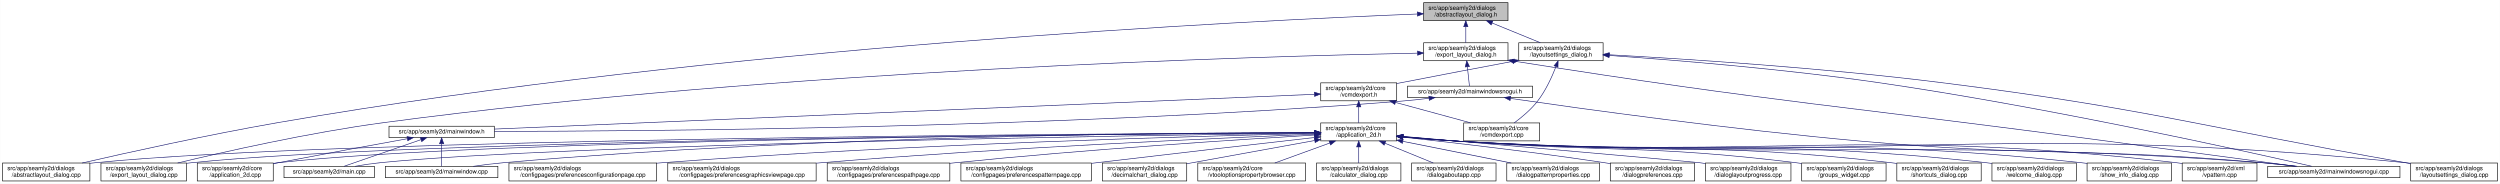
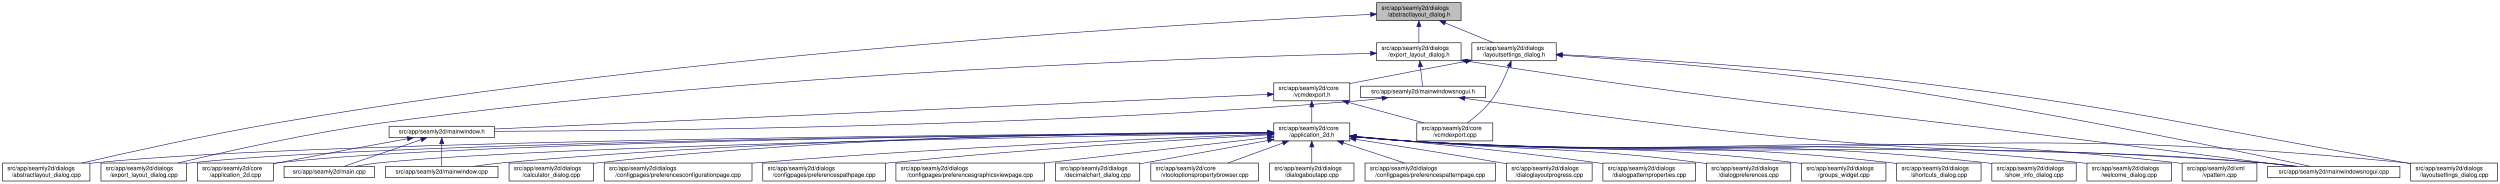
- <svg xmlns="http://www.w3.org/2000/svg" xmlns:xlink="http://www.w3.org/1999/xlink" width="4179pt" height="307pt" viewBox="0.00 0.00 4178.50 307.00">
+ <svg xmlns="http://www.w3.org/2000/svg" xmlns:xlink="http://www.w3.org/1999/xlink" width="4178pt" height="307pt" viewBox="0.00 0.00 4177.50 307.00">
  <g id="graph0" class="graph" transform="scale(1 1) rotate(0) translate(4 303)">
-     <polygon fill="white" stroke="transparent" points="-4,4 -4,-303 4174.5,-303 4174.5,4 -4,4" />
+     <polygon fill="white" stroke="transparent" points="-4,4 -4,-303 4173.5,-303 4173.5,4 -4,4" />
    <g id="node1" class="node">
      <g id="a_node1">
        <a xlink:title=" ">
-           <polygon fill="#bfbfbf" stroke="black" points="2375.5,-268.5 2375.5,-298.5 2516.5,-298.5 2516.5,-268.5 2375.5,-268.5" />
-           <text text-anchor="start" x="2383.5" y="-286.5" font-family="Helvetica,sans-Serif" font-size="10.00">src/app/seamly2d/dialogs</text>
-           <text text-anchor="middle" x="2446" y="-275.5" font-family="Helvetica,sans-Serif" font-size="10.00">/abstractlayout_dialog.h</text>
+           <polygon fill="#bfbfbf" stroke="black" points="2296.5,-268.5 2296.5,-298.5 2437.5,-298.5 2437.5,-268.5 2296.5,-268.5" />
+           <text text-anchor="start" x="2304.5" y="-286.5" font-family="Helvetica,sans-Serif" font-size="10.00">src/app/seamly2d/dialogs</text>
+           <text text-anchor="middle" x="2367" y="-275.5" font-family="Helvetica,sans-Serif" font-size="10.00">/abstractlayout_dialog.h</text>
        </a>
      </g>
    </g>
    <g id="node2" class="node">
      <g id="a_node2">
        <a xlink:href="../../dd/db4/abstractlayout__dialog_8cpp.html" target="_top" xlink:title=" ">
          <polygon fill="white" stroke="black" points="0,-0.5 0,-30.5 146,-30.5 146,-0.5 0,-0.5" />
          <text text-anchor="start" x="8" y="-18.5" font-family="Helvetica,sans-Serif" font-size="10.00">src/app/seamly2d/dialogs</text>
          <text text-anchor="middle" x="73" y="-7.5" font-family="Helvetica,sans-Serif" font-size="10.00">/abstractlayout_dialog.cpp</text>
        </a>
      </g>
    </g>
    <g id="edge1" class="edge">
-       <path fill="none" stroke="midnightblue" d="M2364.95,-279.58C2093.57,-268.81 1192.63,-225.17 460,-98 343.64,-77.8 208.94,-47.96 133.07,-30.54" />
-       <polygon fill="midnightblue" stroke="midnightblue" points="2364.98,-283.08 2375.11,-279.98 2365.25,-276.09 2364.98,-283.08" />
+       <path fill="none" stroke="midnightblue" d="M2286.11,-278.89C2021.96,-266.18 1161.31,-217.73 460,-98 343.42,-78.1 208.51,-48.08 132.72,-30.57" />
+       <polygon fill="midnightblue" stroke="midnightblue" points="2286.22,-282.39 2296.38,-279.38 2286.56,-275.4 2286.22,-282.39" />
    </g>
    <g id="node3" class="node">
      <g id="a_node3">
        <a xlink:href="../../d1/d8e/export__layout__dialog_8h.html" target="_top" xlink:title=" ">
-           <polygon fill="white" stroke="black" points="2375.5,-201.5 2375.5,-231.5 2516.5,-231.5 2516.5,-201.5 2375.5,-201.5" />
-           <text text-anchor="start" x="2383.5" y="-219.5" font-family="Helvetica,sans-Serif" font-size="10.00">src/app/seamly2d/dialogs</text>
-           <text text-anchor="middle" x="2446" y="-208.5" font-family="Helvetica,sans-Serif" font-size="10.00">/export_layout_dialog.h</text>
+           <polygon fill="white" stroke="black" points="2296.5,-201.5 2296.5,-231.5 2437.5,-231.5 2437.5,-201.5 2296.5,-201.5" />
+           <text text-anchor="start" x="2304.5" y="-219.5" font-family="Helvetica,sans-Serif" font-size="10.00">src/app/seamly2d/dialogs</text>
+           <text text-anchor="middle" x="2367" y="-208.5" font-family="Helvetica,sans-Serif" font-size="10.00">/export_layout_dialog.h</text>
        </a>
      </g>
    </g>
    <g id="edge2" class="edge">
-       <path fill="none" stroke="midnightblue" d="M2446,-258.11C2446,-249.15 2446,-239.32 2446,-231.58" />
-       <polygon fill="midnightblue" stroke="midnightblue" points="2442.5,-258.4 2446,-268.4 2449.5,-258.4 2442.5,-258.4" />
+       <path fill="none" stroke="midnightblue" d="M2367,-258.11C2367,-249.15 2367,-239.32 2367,-231.58" />
+       <polygon fill="midnightblue" stroke="midnightblue" points="2363.5,-258.4 2367,-268.4 2370.5,-258.4 2363.5,-258.4" />
    </g>
    <g id="node11" class="node">
      <g id="a_node11">
        <a xlink:href="../../d3/dd8/layoutsettings__dialog_8h.html" target="_top" xlink:title=" ">
-           <polygon fill="white" stroke="black" points="2534.5,-201.5 2534.5,-231.5 2675.5,-231.5 2675.5,-201.5 2534.5,-201.5" />
-           <text text-anchor="start" x="2542.5" y="-219.5" font-family="Helvetica,sans-Serif" font-size="10.00">src/app/seamly2d/dialogs</text>
-           <text text-anchor="middle" x="2605" y="-208.5" font-family="Helvetica,sans-Serif" font-size="10.00">/layoutsettings_dialog.h</text>
+           <polygon fill="white" stroke="black" points="2455.5,-201.5 2455.5,-231.5 2596.5,-231.5 2596.5,-201.5 2455.5,-201.5" />
+           <text text-anchor="start" x="2463.5" y="-219.5" font-family="Helvetica,sans-Serif" font-size="10.00">src/app/seamly2d/dialogs</text>
+           <text text-anchor="middle" x="2526" y="-208.5" font-family="Helvetica,sans-Serif" font-size="10.00">/layoutsettings_dialog.h</text>
        </a>
      </g>
    </g>
    <g id="edge11" class="edge">
-       <path fill="none" stroke="midnightblue" d="M2489.92,-264.54C2515.37,-254.14 2546.93,-241.24 2570.57,-231.58" />
-       <polygon fill="midnightblue" stroke="midnightblue" points="2488.43,-261.37 2480.5,-268.4 2491.08,-267.85 2488.43,-261.37" />
+       <path fill="none" stroke="midnightblue" d="M2410.92,-264.54C2436.37,-254.14 2467.93,-241.24 2491.57,-231.58" />
+       <polygon fill="midnightblue" stroke="midnightblue" points="2409.43,-261.37 2401.5,-268.4 2412.08,-267.85 2409.43,-261.37" />
    </g>
    <g id="node4" class="node">
      <g id="a_node4">
        <a xlink:href="../../dd/d54/export__layout__dialog_8cpp.html" target="_top" xlink:title=" ">
          <polygon fill="white" stroke="black" points="164.5,-0.5 164.5,-30.5 307.5,-30.5 307.5,-0.5 164.5,-0.5" />
          <text text-anchor="start" x="172.5" y="-18.5" font-family="Helvetica,sans-Serif" font-size="10.00">src/app/seamly2d/dialogs</text>
          <text text-anchor="middle" x="236" y="-7.5" font-family="Helvetica,sans-Serif" font-size="10.00">/export_layout_dialog.cpp</text>
        </a>
      </g>
    </g>
    <g id="edge3" class="edge">
-       <path fill="none" stroke="midnightblue" d="M2365.11,-214.15C2110.09,-209.07 1300.46,-186.55 637,-98 513.07,-81.46 370.01,-49.14 292.7,-30.56" />
-       <polygon fill="midnightblue" stroke="midnightblue" points="2365.33,-217.66 2375.4,-214.35 2365.47,-210.66 2365.33,-217.66" />
+       <path fill="none" stroke="midnightblue" d="M2285.85,-213.81C2037.82,-207.83 1268.23,-183.2 637,-98 513.09,-81.28 370.02,-49.03 292.7,-30.5" />
+       <polygon fill="midnightblue" stroke="midnightblue" points="2286.13,-217.32 2296.21,-214.06 2286.3,-210.32 2286.13,-217.32" />
    </g>
    <g id="node5" class="node">
      <g id="a_node5">
        <a xlink:href="../../d1/d82/mainwindowsnogui_8h.html" target="_top" xlink:title=" ">
-           <polygon fill="white" stroke="black" points="2348.5,-140 2348.5,-159 2557.5,-159 2557.5,-140 2348.5,-140" />
-           <text text-anchor="middle" x="2453" y="-147" font-family="Helvetica,sans-Serif" font-size="10.00">src/app/seamly2d/mainwindowsnogui.h</text>
+           <polygon fill="white" stroke="black" points="2269.5,-140 2269.5,-159 2478.5,-159 2478.5,-140 2269.5,-140" />
+           <text text-anchor="middle" x="2374" y="-147" font-family="Helvetica,sans-Serif" font-size="10.00">src/app/seamly2d/mainwindowsnogui.h</text>
        </a>
      </g>
    </g>
    <g id="edge4" class="edge">
-       <path fill="none" stroke="midnightblue" d="M2448.61,-191.25C2449.82,-180.02 2451.18,-167.38 2452.06,-159.19" />
-       <polygon fill="midnightblue" stroke="midnightblue" points="2445.11,-191.08 2447.52,-201.4 2452.07,-191.83 2445.11,-191.08" />
+       <path fill="none" stroke="midnightblue" d="M2369.61,-191.25C2370.82,-180.02 2372.18,-167.38 2373.06,-159.19" />
+       <polygon fill="midnightblue" stroke="midnightblue" points="2366.11,-191.08 2368.52,-201.4 2373.07,-191.83 2366.11,-191.08" />
    </g>
    <g id="node10" class="node">
      <g id="a_node10">
        <a xlink:href="../../d8/de8/mainwindowsnogui_8cpp.html" target="_top" xlink:title=" ">
-           <polygon fill="white" stroke="black" points="3786.5,-6 3786.5,-25 4007.5,-25 4007.5,-6 3786.5,-6" />
-           <text text-anchor="middle" x="3897" y="-13" font-family="Helvetica,sans-Serif" font-size="10.00">src/app/seamly2d/mainwindowsnogui.cpp</text>
+           <polygon fill="white" stroke="black" points="3785.5,-6 3785.5,-25 4006.5,-25 4006.5,-6 3785.5,-6" />
+           <text text-anchor="middle" x="3896" y="-13" font-family="Helvetica,sans-Serif" font-size="10.00">src/app/seamly2d/mainwindowsnogui.cpp</text>
        </a>
      </g>
    </g>
    <g id="edge10" class="edge">
-       <path fill="none" stroke="midnightblue" d="M2526.74,-200.76C2966.95,-130.89 3080.53,-125.84 3519,-67 3629.41,-52.18 3757.96,-35.03 3833.12,-25.01" />
-       <polygon fill="midnightblue" stroke="midnightblue" points="2525.93,-197.34 2516.61,-202.37 2527.03,-204.26 2525.93,-197.34" />
+       <path fill="none" stroke="midnightblue" d="M2447.58,-200.79C2911.68,-128.77 3031.46,-125.62 3494,-67 3611.23,-52.14 3747.73,-35.04 3827.71,-25.03" />
+       <polygon fill="midnightblue" stroke="midnightblue" points="2446.95,-197.35 2437.6,-202.34 2448.02,-204.27 2446.95,-197.35" />
    </g>
    <g id="node6" class="node">
      <g id="a_node6">
        <a xlink:href="../../d9/d53/mainwindow_8h.html" target="_top" xlink:title=" ">
          <polygon fill="white" stroke="black" points="646,-73 646,-92 822,-92 822,-73 646,-73" />
          <text text-anchor="middle" x="734" y="-80" font-family="Helvetica,sans-Serif" font-size="10.00">src/app/seamly2d/mainwindow.h</text>
        </a>
      </g>
    </g>
    <g id="edge5" class="edge">
-       <path fill="none" stroke="midnightblue" d="M2384.35,-138.7C2369.43,-136.87 2353.71,-135.16 2339,-134 1761.63,-88.3 1064.35,-83.52 822.02,-83.34" />
-       <polygon fill="midnightblue" stroke="midnightblue" points="2384.17,-142.2 2394.53,-139.98 2385.05,-135.26 2384.17,-142.2" />
+       <path fill="none" stroke="midnightblue" d="M2305.35,-138.71C2290.42,-136.88 2274.7,-135.18 2260,-134 1714.69,-90.39 1056.87,-84.27 822.32,-83.54" />
+       <polygon fill="midnightblue" stroke="midnightblue" points="2305.17,-142.22 2315.53,-140 2306.04,-135.27 2305.17,-142.22" />
    </g>
    <g id="edge9" class="edge">
-       <path fill="none" stroke="midnightblue" d="M2520.61,-138.48C2639.11,-121.28 2892.16,-86.13 3107,-67 3404.03,-40.55 3479.92,-56.9 3777,-31 3795.29,-29.41 3815.1,-27.21 3833.25,-25" />
-       <polygon fill="midnightblue" stroke="midnightblue" points="2519.99,-135.04 2510.59,-139.94 2520.99,-141.96 2519.99,-135.04" />
+       <path fill="none" stroke="midnightblue" d="M2443.77,-138.57C2567.18,-121.36 2832.18,-86.02 3057,-67 3375.82,-40.03 3457.2,-58.21 3776,-31 3794.4,-29.43 3814.33,-27.23 3832.56,-25.01" />
+       <polygon fill="midnightblue" stroke="midnightblue" points="2443.12,-135.12 2433.7,-139.98 2444.09,-142.06 2443.12,-135.12" />
    </g>
    <g id="node7" class="node">
      <g id="a_node7">
        <a xlink:href="../../df/d3e/application__2d_8cpp.html" target="_top" xlink:title=" ">
          <polygon fill="white" stroke="black" points="325.5,-0.5 325.5,-30.5 452.5,-30.5 452.5,-0.5 325.5,-0.5" />
          <text text-anchor="start" x="333.5" y="-18.5" font-family="Helvetica,sans-Serif" font-size="10.00">src/app/seamly2d/core</text>
          <text text-anchor="middle" x="389" y="-7.5" font-family="Helvetica,sans-Serif" font-size="10.00">/application_2d.cpp</text>
        </a>
      </g>
    </g>
    <g id="edge6" class="edge">
      <path fill="none" stroke="midnightblue" d="M676.66,-71.16C621.38,-61.14 535.4,-45.37 461,-31 458.25,-30.47 455.43,-29.92 452.59,-29.36" />
      <polygon fill="midnightblue" stroke="midnightblue" points="676.15,-74.63 686.61,-72.97 677.4,-67.74 676.15,-74.63" />
    </g>
    <g id="node8" class="node">
      <g id="a_node8">
        <a xlink:href="../../dc/d14/app_2seamly2d_2main_8cpp.html" target="_top" xlink:title=" ">
          <polygon fill="white" stroke="black" points="470.5,-6 470.5,-25 621.5,-25 621.5,-6 470.5,-6" />
          <text text-anchor="middle" x="546" y="-13" font-family="Helvetica,sans-Serif" font-size="10.00">src/app/seamly2d/main.cpp</text>
        </a>
      </g>
    </g>
    <g id="edge7" class="edge">
      <path fill="none" stroke="midnightblue" d="M699.11,-69.44C661.81,-56.54 603.63,-36.42 570.77,-25.06" />
      <polygon fill="midnightblue" stroke="midnightblue" points="698.44,-72.91 709.04,-72.87 700.73,-66.29 698.44,-72.91" />
    </g>
    <g id="node9" class="node">
      <g id="a_node9">
        <a xlink:href="../../d8/dd9/mainwindow_8cpp.html" target="_top" xlink:title=" ">
          <polygon fill="white" stroke="black" points="640,-6 640,-25 828,-25 828,-6 640,-6" />
          <text text-anchor="middle" x="734" y="-13" font-family="Helvetica,sans-Serif" font-size="10.00">src/app/seamly2d/mainwindow.cpp</text>
        </a>
      </g>
    </g>
    <g id="edge8" class="edge">
      <path fill="none" stroke="midnightblue" d="M734,-62.54C734,-50.17 734,-34.62 734,-25.13" />
      <polygon fill="midnightblue" stroke="midnightblue" points="730.5,-62.73 734,-72.73 737.5,-62.73 730.5,-62.73" />
    </g>
    <g id="edge41" class="edge">
-       <path fill="none" stroke="midnightblue" d="M2685.69,-210.27C2789.84,-202.95 2976.53,-187.94 3135,-165 3415.79,-124.36 3750.02,-50.15 3859.95,-25.05" />
-       <polygon fill="midnightblue" stroke="midnightblue" points="2685.29,-206.79 2675.56,-210.97 2685.78,-213.77 2685.29,-206.79" />
+       <path fill="none" stroke="midnightblue" d="M2607.09,-210.5C2716.08,-203.25 2915.71,-188.1 3085,-165 3383.54,-124.27 3739.46,-50.12 3856.54,-25.05" />
+       <polygon fill="midnightblue" stroke="midnightblue" points="2606.58,-207.02 2596.83,-211.18 2607.04,-214.01 2606.58,-207.02" />
    </g>
    <g id="node12" class="node">
      <g id="a_node12">
        <a xlink:href="../../dd/d57/vcmdexport_8h.html" target="_top" xlink:title=" ">
-           <polygon fill="white" stroke="black" points="2203.5,-134.5 2203.5,-164.5 2330.5,-164.5 2330.5,-134.5 2203.5,-134.5" />
-           <text text-anchor="start" x="2211.5" y="-152.5" font-family="Helvetica,sans-Serif" font-size="10.00">src/app/seamly2d/core</text>
-           <text text-anchor="middle" x="2267" y="-141.5" font-family="Helvetica,sans-Serif" font-size="10.00">/vcmdexport.h</text>
+           <polygon fill="white" stroke="black" points="2124.5,-134.5 2124.5,-164.5 2251.5,-164.5 2251.5,-134.5 2124.5,-134.5" />
+           <text text-anchor="start" x="2132.5" y="-152.5" font-family="Helvetica,sans-Serif" font-size="10.00">src/app/seamly2d/core</text>
+           <text text-anchor="middle" x="2188" y="-141.5" font-family="Helvetica,sans-Serif" font-size="10.00">/vcmdexport.h</text>
        </a>
      </g>
    </g>
    <g id="edge12" class="edge">
-       <path fill="none" stroke="midnightblue" d="M2524.42,-200.44C2471.65,-190.52 2401.19,-177.17 2339,-165 2336.25,-164.46 2333.44,-163.91 2330.6,-163.35" />
-       <polygon fill="midnightblue" stroke="midnightblue" points="2523.92,-203.91 2534.39,-202.32 2525.21,-197.03 2523.92,-203.91" />
+       <path fill="none" stroke="midnightblue" d="M2445.42,-200.44C2392.65,-190.52 2322.19,-177.17 2260,-165 2257.25,-164.46 2254.44,-163.91 2251.6,-163.35" />
+       <polygon fill="midnightblue" stroke="midnightblue" points="2444.92,-203.91 2455.39,-202.32 2446.21,-197.03 2444.92,-203.91" />
    </g>
    <g id="node26" class="node">
      <g id="a_node26">
        <a xlink:href="../../d0/dfa/layoutsettings__dialog_8cpp.html" target="_top" xlink:title=" ">
-           <polygon fill="white" stroke="black" points="4025.5,-0.5 4025.5,-30.5 4170.5,-30.5 4170.5,-0.5 4025.5,-0.5" />
-           <text text-anchor="start" x="4033.5" y="-18.5" font-family="Helvetica,sans-Serif" font-size="10.00">src/app/seamly2d/dialogs</text>
-           <text text-anchor="middle" x="4098" y="-7.5" font-family="Helvetica,sans-Serif" font-size="10.00">/layoutsettings_dialog.cpp</text>
+           <polygon fill="white" stroke="black" points="4024.5,-0.5 4024.5,-30.5 4169.5,-30.5 4169.5,-0.5 4024.5,-0.5" />
+           <text text-anchor="start" x="4032.5" y="-18.5" font-family="Helvetica,sans-Serif" font-size="10.00">src/app/seamly2d/dialogs</text>
+           <text text-anchor="middle" x="4097" y="-7.5" font-family="Helvetica,sans-Serif" font-size="10.00">/layoutsettings_dialog.cpp</text>
        </a>
      </g>
    </g>
    <g id="edge40" class="edge">
-       <path fill="none" stroke="midnightblue" d="M2685.97,-211.44C2806.89,-204.83 3041.69,-189.93 3240,-165 3587.69,-121.29 3671.86,-91.65 4017,-31 4019.67,-30.53 4022.4,-30.05 4025.15,-29.56" />
-       <polygon fill="midnightblue" stroke="midnightblue" points="2685.49,-207.96 2675.69,-211.99 2685.86,-214.95 2685.49,-207.96" />
+       <path fill="none" stroke="midnightblue" d="M2606.83,-211.66C2732.82,-205.16 2983.51,-190.19 3195,-165 3562.12,-121.27 3651.58,-93.35 4016,-31 4018.68,-30.54 4021.4,-30.07 4024.15,-29.6" />
+       <polygon fill="midnightblue" stroke="midnightblue" points="2606.31,-208.18 2596.51,-212.19 2606.67,-215.17 2606.31,-208.18" />
    </g>
    <g id="node31" class="node">
      <g id="a_node31">
        <a xlink:href="../../df/d9b/vcmdexport_8cpp.html" target="_top" xlink:title=" ">
-           <polygon fill="white" stroke="black" points="2442.5,-67.5 2442.5,-97.5 2569.5,-97.5 2569.5,-67.5 2442.5,-67.5" />
-           <text text-anchor="start" x="2450.5" y="-85.5" font-family="Helvetica,sans-Serif" font-size="10.00">src/app/seamly2d/core</text>
-           <text text-anchor="middle" x="2506" y="-74.5" font-family="Helvetica,sans-Serif" font-size="10.00">/vcmdexport.cpp</text>
+           <polygon fill="white" stroke="black" points="2363.5,-67.5 2363.5,-97.5 2490.5,-97.5 2490.5,-67.5 2363.5,-67.5" />
+           <text text-anchor="start" x="2371.5" y="-85.5" font-family="Helvetica,sans-Serif" font-size="10.00">src/app/seamly2d/core</text>
+           <text text-anchor="middle" x="2427" y="-74.5" font-family="Helvetica,sans-Serif" font-size="10.00">/vcmdexport.cpp</text>
        </a>
      </g>
    </g>
    <g id="edge39" class="edge">
-       <path fill="none" stroke="midnightblue" d="M2596.63,-191.45C2589.96,-174.37 2579.52,-151.46 2566,-134 2555,-119.79 2539.39,-106.81 2526.85,-97.56" />
-       <polygon fill="midnightblue" stroke="midnightblue" points="2593.5,-193.08 2600.28,-201.23 2600.06,-190.63 2593.5,-193.08" />
+       <path fill="none" stroke="midnightblue" d="M2517.63,-191.45C2510.96,-174.37 2500.52,-151.46 2487,-134 2476,-119.79 2460.39,-106.81 2447.85,-97.56" />
+       <polygon fill="midnightblue" stroke="midnightblue" points="2514.5,-193.08 2521.28,-201.23 2521.06,-190.63 2514.5,-193.08" />
    </g>
    <g id="edge38" class="edge">
-       <path fill="none" stroke="midnightblue" d="M2192.81,-145.35C1937.7,-134.54 1097.14,-98.9 822.02,-87.23" />
-       <polygon fill="midnightblue" stroke="midnightblue" points="2192.94,-148.86 2203.08,-145.79 2193.24,-141.87 2192.94,-148.86" />
+       <path fill="none" stroke="midnightblue" d="M2113.9,-145.19C1868.99,-134.24 1086.16,-99.24 822.01,-87.43" />
+       <polygon fill="midnightblue" stroke="midnightblue" points="2113.97,-148.69 2124.12,-145.64 2114.29,-141.7 2113.97,-148.69" />
    </g>
    <g id="node13" class="node">
      <g id="a_node13">
        <a xlink:href="../../d7/d61/application__2d_8h.html" target="_top" xlink:title=" ">
-           <polygon fill="white" stroke="black" points="2203.5,-67.5 2203.5,-97.5 2330.5,-97.5 2330.5,-67.5 2203.5,-67.5" />
-           <text text-anchor="start" x="2211.5" y="-85.5" font-family="Helvetica,sans-Serif" font-size="10.00">src/app/seamly2d/core</text>
-           <text text-anchor="middle" x="2267" y="-74.5" font-family="Helvetica,sans-Serif" font-size="10.00">/application_2d.h</text>
+           <polygon fill="white" stroke="black" points="2124.5,-67.5 2124.5,-97.5 2251.5,-97.5 2251.5,-67.5 2124.5,-67.5" />
+           <text text-anchor="start" x="2132.5" y="-85.5" font-family="Helvetica,sans-Serif" font-size="10.00">src/app/seamly2d/core</text>
+           <text text-anchor="middle" x="2188" y="-74.5" font-family="Helvetica,sans-Serif" font-size="10.00">/application_2d.h</text>
        </a>
      </g>
    </g>
    <g id="edge13" class="edge">
-       <path fill="none" stroke="midnightblue" d="M2267,-124.11C2267,-115.15 2267,-105.32 2267,-97.58" />
-       <polygon fill="midnightblue" stroke="midnightblue" points="2263.5,-124.4 2267,-134.4 2270.5,-124.4 2263.5,-124.4" />
+       <path fill="none" stroke="midnightblue" d="M2188,-124.11C2188,-115.15 2188,-105.32 2188,-97.58" />
+       <polygon fill="midnightblue" stroke="midnightblue" points="2184.5,-124.4 2188,-134.4 2191.5,-124.4 2184.5,-124.4" />
    </g>
    <g id="edge37" class="edge">
-       <path fill="none" stroke="midnightblue" d="M2328.22,-131.85C2367.19,-121.25 2417.1,-107.68 2454.12,-97.61" />
-       <polygon fill="midnightblue" stroke="midnightblue" points="2327.3,-128.47 2318.57,-134.48 2329.13,-135.23 2327.3,-128.47" />
+       <path fill="none" stroke="midnightblue" d="M2249.22,-131.85C2288.19,-121.25 2338.1,-107.68 2375.12,-97.61" />
+       <polygon fill="midnightblue" stroke="midnightblue" points="2248.3,-128.47 2239.57,-134.48 2250.13,-135.23 2248.3,-128.47" />
    </g>
    <g id="edge15" class="edge">
-       <path fill="none" stroke="midnightblue" d="M2193.02,-81.23C1867.74,-79.82 562.75,-71.69 155,-31 152.12,-30.71 149.19,-30.38 146.24,-30.02" />
-       <polygon fill="midnightblue" stroke="midnightblue" points="2193.25,-84.73 2203.27,-81.28 2193.28,-77.73 2193.25,-84.73" />
+       <path fill="none" stroke="midnightblue" d="M2114.17,-81.15C1796.73,-79.43 546.4,-70.24 155,-31 152.12,-30.71 149.2,-30.38 146.24,-30.01" />
+       <polygon fill="midnightblue" stroke="midnightblue" points="2114.16,-84.65 2124.17,-81.21 2114.19,-77.65 2114.16,-84.65" />
    </g>
    <g id="edge27" class="edge">
-       <path fill="none" stroke="midnightblue" d="M2193.13,-81.11C1883.66,-79.22 690.29,-69.53 316,-31 313.33,-30.73 310.62,-30.41 307.88,-30.07" />
-       <polygon fill="midnightblue" stroke="midnightblue" points="2193.3,-84.61 2203.33,-81.17 2193.35,-77.61 2193.3,-84.61" />
+       <path fill="none" stroke="midnightblue" d="M2113.67,-81.01C1811.41,-78.77 673.75,-68.03 316,-31 313.33,-30.72 310.62,-30.41 307.88,-30.06" />
+       <polygon fill="midnightblue" stroke="midnightblue" points="2114.04,-84.51 2124.06,-81.08 2114.09,-77.51 2114.04,-84.51" />
    </g>
    <g id="edge14" class="edge">
-       <path fill="none" stroke="midnightblue" d="M2193.3,-81.12C1898.69,-79.33 805,-70.16 461,-31 458.21,-30.68 455.37,-30.31 452.51,-29.9" />
-       <polygon fill="midnightblue" stroke="midnightblue" points="2193.42,-84.62 2203.44,-81.18 2193.46,-77.62 2193.42,-84.62" />
-     </g>
-     <g id="edge32" class="edge">
-       <path fill="none" stroke="midnightblue" d="M2193.04,-80.58C1916.08,-76.9 940.34,-62.01 631,-31 617.3,-29.63 602.46,-27.37 589.08,-25.04" />
-       <polygon fill="midnightblue" stroke="midnightblue" points="2193.33,-84.08 2203.38,-80.71 2193.42,-77.08 2193.33,-84.08" />
+       <path fill="none" stroke="midnightblue" d="M2113.75,-81C1826.59,-78.83 788.49,-68.49 461,-31 458.21,-30.68 455.37,-30.31 452.51,-29.9" />
+       <polygon fill="midnightblue" stroke="midnightblue" points="2114.03,-84.51 2124.05,-81.08 2114.08,-77.51 2114.03,-84.51" />
+     </g>
+     <g id="edge33" class="edge">
+       <path fill="none" stroke="midnightblue" d="M2114.46,-80.45C1846.7,-76.41 924.23,-60.63 631,-31 617.3,-29.62 602.47,-27.35 589.09,-25.02" />
+       <polygon fill="midnightblue" stroke="midnightblue" points="2114.41,-83.95 2124.46,-80.6 2114.51,-76.95 2114.41,-83.95" />
    </g>
    <g id="edge36" class="edge">
-       <path fill="none" stroke="midnightblue" d="M2193.38,-81.61C1981.96,-81.35 1355,-76.48 837,-31 820.63,-29.56 802.88,-27.31 786.81,-25.01" />
-       <polygon fill="midnightblue" stroke="midnightblue" points="2193.42,-85.11 2203.43,-81.62 2193.43,-78.11 2193.42,-85.11" />
+       <path fill="none" stroke="midnightblue" d="M2113.91,-81.39C1909.89,-80.52 1322.73,-74.15 837,-31 820.72,-29.55 803.08,-27.32 787.07,-25.03" />
+       <polygon fill="midnightblue" stroke="midnightblue" points="2114.19,-84.89 2124.21,-81.43 2114.22,-77.89 2114.19,-84.89" />
    </g>
    <g id="edge34" class="edge">
-       <path fill="none" stroke="midnightblue" d="M2340.76,-74.1C2369.51,-71.46 2402.77,-68.72 2433,-67 3029.58,-32.99 3181.07,-74.89 3777,-31 3796.15,-29.59 3816.94,-27.34 3835.75,-25.02" />
-       <polygon fill="midnightblue" stroke="midnightblue" points="2340.42,-70.61 2330.79,-75.02 2341.07,-77.58 2340.42,-70.61" />
+       <path fill="none" stroke="midnightblue" d="M2261.76,-74.07C2290.51,-71.44 2323.77,-68.7 2354,-67 2985.2,-31.48 3145.47,-76.97 3776,-31 3795.15,-29.6 3815.94,-27.35 3834.75,-25.04" />
+       <polygon fill="midnightblue" stroke="midnightblue" points="2261.42,-70.59 2251.78,-75 2262.07,-77.56 2261.42,-70.59" />
    </g>
    <g id="node14" class="node">
      <g id="a_node14">
-         <a xlink:href="../../d2/d2d/preferencesconfigurationpage_8cpp.html" target="_top" xlink:title=" ">
-           <polygon fill="white" stroke="black" points="846.5,-0.5 846.5,-30.5 1093.5,-30.5 1093.5,-0.5 846.5,-0.5" />
+         <a xlink:href="../../d7/dfa/calculator__dialog_8cpp.html" target="_top" xlink:title=" ">
+           <polygon fill="white" stroke="black" points="846.5,-0.5 846.5,-30.5 987.5,-30.5 987.5,-0.5 846.5,-0.5" />
          <text text-anchor="start" x="854.5" y="-18.5" font-family="Helvetica,sans-Serif" font-size="10.00">src/app/seamly2d/dialogs</text>
-           <text text-anchor="middle" x="970" y="-7.5" font-family="Helvetica,sans-Serif" font-size="10.00">/configpages/preferencesconfigurationpage.cpp</text>
+           <text text-anchor="middle" x="917" y="-7.5" font-family="Helvetica,sans-Serif" font-size="10.00">/calculator_dialog.cpp</text>
        </a>
      </g>
    </g>
    <g id="edge16" class="edge">
-       <path fill="none" stroke="midnightblue" d="M2193.08,-79.97C2008.79,-75.78 1514.24,-62.3 1103,-31 1099.87,-30.76 1096.71,-30.51 1093.51,-30.24" />
-       <polygon fill="midnightblue" stroke="midnightblue" points="2193.12,-83.47 2203.19,-80.19 2193.27,-76.47 2193.12,-83.47" />
+       <path fill="none" stroke="midnightblue" d="M2114.43,-81.93C1927.17,-82.27 1417.41,-78.37 996,-31 993.23,-30.69 990.41,-30.34 987.56,-29.95" />
+       <polygon fill="midnightblue" stroke="midnightblue" points="2114.45,-85.43 2124.44,-81.91 2114.43,-78.43 2114.45,-85.43" />
    </g>
    <g id="node15" class="node">
      <g id="a_node15">
-         <a xlink:href="../../d9/d70/preferencesgraphicsviewpage_8cpp.html" target="_top" xlink:title=" ">
-           <polygon fill="white" stroke="black" points="1112,-0.5 1112,-30.5 1360,-30.5 1360,-0.5 1112,-0.5" />
-           <text text-anchor="start" x="1120" y="-18.5" font-family="Helvetica,sans-Serif" font-size="10.00">src/app/seamly2d/dialogs</text>
-           <text text-anchor="middle" x="1236" y="-7.5" font-family="Helvetica,sans-Serif" font-size="10.00">/configpages/preferencesgraphicsviewpage.cpp</text>
+         <a xlink:href="../../d2/d2d/preferencesconfigurationpage_8cpp.html" target="_top" xlink:title=" ">
+           <polygon fill="white" stroke="black" points="1005.5,-0.5 1005.5,-30.5 1252.5,-30.5 1252.5,-0.5 1005.5,-0.5" />
+           <text text-anchor="start" x="1013.5" y="-18.5" font-family="Helvetica,sans-Serif" font-size="10.00">src/app/seamly2d/dialogs</text>
+           <text text-anchor="middle" x="1129" y="-7.5" font-family="Helvetica,sans-Serif" font-size="10.00">/configpages/preferencesconfigurationpage.cpp</text>
        </a>
      </g>
    </g>
    <g id="edge17" class="edge">
-       <path fill="none" stroke="midnightblue" d="M2192.97,-78.65C2039.26,-72.45 1674.39,-56.22 1369,-31 1366.11,-30.76 1363.18,-30.51 1360.23,-30.25" />
-       <polygon fill="midnightblue" stroke="midnightblue" points="2193.09,-82.16 2203.23,-79.06 2193.37,-75.16 2193.09,-82.16" />
+       <path fill="none" stroke="midnightblue" d="M2114.4,-78.87C1957.41,-72.95 1578.12,-57.04 1261,-31 1258.24,-30.77 1255.45,-30.54 1252.64,-30.29" />
+       <polygon fill="midnightblue" stroke="midnightblue" points="2114.29,-82.37 2124.42,-79.24 2114.56,-75.37 2114.29,-82.37" />
    </g>
    <g id="node16" class="node">
      <g id="a_node16">
        <a xlink:href="../../dc/d20/preferencespathpage_8cpp.html" target="_top" xlink:title=" ">
-           <polygon fill="white" stroke="black" points="1378.5,-0.5 1378.5,-30.5 1583.5,-30.5 1583.5,-0.5 1378.5,-0.5" />
-           <text text-anchor="start" x="1386.5" y="-18.5" font-family="Helvetica,sans-Serif" font-size="10.00">src/app/seamly2d/dialogs</text>
-           <text text-anchor="middle" x="1481" y="-7.5" font-family="Helvetica,sans-Serif" font-size="10.00">/configpages/preferencespathpage.cpp</text>
+           <polygon fill="white" stroke="black" points="1270.5,-0.5 1270.5,-30.5 1475.5,-30.5 1475.5,-0.5 1270.5,-0.5" />
+           <text text-anchor="start" x="1278.5" y="-18.5" font-family="Helvetica,sans-Serif" font-size="10.00">src/app/seamly2d/dialogs</text>
+           <text text-anchor="middle" x="1373" y="-7.5" font-family="Helvetica,sans-Serif" font-size="10.00">/configpages/preferencespathpage.cpp</text>
        </a>
      </g>
    </g>
    <g id="edge18" class="edge">
-       <path fill="none" stroke="midnightblue" d="M2193.1,-77.27C2068.94,-69.87 1810.72,-53.23 1593,-31 1589.88,-30.68 1586.71,-30.35 1583.51,-30" />
-       <polygon fill="midnightblue" stroke="midnightblue" points="2193.05,-80.78 2203.24,-77.87 2193.47,-73.79 2193.05,-80.78" />
+       <path fill="none" stroke="midnightblue" d="M2114.2,-77.63C1985.88,-70.57 1713.39,-54.19 1484,-31 1481.29,-30.73 1478.55,-30.44 1475.78,-30.14" />
+       <polygon fill="midnightblue" stroke="midnightblue" points="2114.13,-81.13 2124.31,-78.18 2114.51,-74.14 2114.13,-81.13" />
    </g>
    <g id="node17" class="node">
      <g id="a_node17">
-         <a xlink:href="../../dc/d63/preferencespatternpage_8cpp.html" target="_top" xlink:title=" ">
-           <polygon fill="white" stroke="black" points="1602,-0.5 1602,-30.5 1820,-30.5 1820,-0.5 1602,-0.5" />
-           <text text-anchor="start" x="1610" y="-18.5" font-family="Helvetica,sans-Serif" font-size="10.00">src/app/seamly2d/dialogs</text>
-           <text text-anchor="middle" x="1711" y="-7.5" font-family="Helvetica,sans-Serif" font-size="10.00">/configpages/preferencespatternpage.cpp</text>
+         <a xlink:href="../../d9/d70/preferencesgraphicsviewpage_8cpp.html" target="_top" xlink:title=" ">
+           <polygon fill="white" stroke="black" points="1493,-0.5 1493,-30.5 1741,-30.5 1741,-0.5 1493,-0.5" />
+           <text text-anchor="start" x="1501" y="-18.5" font-family="Helvetica,sans-Serif" font-size="10.00">src/app/seamly2d/dialogs</text>
+           <text text-anchor="middle" x="1617" y="-7.5" font-family="Helvetica,sans-Serif" font-size="10.00">/configpages/preferencesgraphicsviewpage.cpp</text>
        </a>
      </g>
    </g>
    <g id="edge19" class="edge">
-       <path fill="none" stroke="midnightblue" d="M2193.1,-73.15C2106.01,-63.27 1956.95,-46.24 1829,-31 1826.13,-30.66 1823.22,-30.31 1820.29,-29.96" />
-       <polygon fill="midnightblue" stroke="midnightblue" points="2192.82,-76.64 2203.15,-74.29 2193.61,-69.69 2192.82,-76.64" />
+       <path fill="none" stroke="midnightblue" d="M2114.38,-73.12C2019.79,-62.35 1854.21,-43.5 1740.26,-30.53" />
+       <polygon fill="midnightblue" stroke="midnightblue" points="2114.1,-76.61 2124.44,-74.26 2114.9,-69.66 2114.1,-76.61" />
    </g>
    <g id="node18" class="node">
      <g id="a_node18">
        <a xlink:href="../../dd/dc2/decimalchart__dialog_8cpp.html" target="_top" xlink:title=" ">
-           <polygon fill="white" stroke="black" points="1838.5,-0.5 1838.5,-30.5 1979.5,-30.5 1979.5,-0.5 1838.5,-0.5" />
-           <text text-anchor="start" x="1846.5" y="-18.5" font-family="Helvetica,sans-Serif" font-size="10.00">src/app/seamly2d/dialogs</text>
-           <text text-anchor="middle" x="1909" y="-7.5" font-family="Helvetica,sans-Serif" font-size="10.00">/decimalchart_dialog.cpp</text>
+           <polygon fill="white" stroke="black" points="1759.5,-0.5 1759.5,-30.5 1900.5,-30.5 1900.5,-0.5 1759.5,-0.5" />
+           <text text-anchor="start" x="1767.5" y="-18.5" font-family="Helvetica,sans-Serif" font-size="10.00">src/app/seamly2d/dialogs</text>
+           <text text-anchor="middle" x="1830" y="-7.5" font-family="Helvetica,sans-Serif" font-size="10.00">/decimalchart_dialog.cpp</text>
        </a>
      </g>
    </g>
    <g id="edge20" class="edge">
-       <path fill="none" stroke="midnightblue" d="M2193.21,-68.1C2130.6,-56.73 2041.37,-40.53 1979.66,-29.33" />
-       <polygon fill="midnightblue" stroke="midnightblue" points="2192.94,-71.61 2203.41,-69.95 2194.2,-64.72 2192.94,-71.61" />
+       <path fill="none" stroke="midnightblue" d="M2114.21,-68.1C2051.6,-56.73 1962.37,-40.53 1900.66,-29.33" />
+       <polygon fill="midnightblue" stroke="midnightblue" points="2113.94,-71.61 2124.41,-69.95 2115.2,-64.72 2113.94,-71.61" />
    </g>
    <g id="node19" class="node">
      <g id="a_node19">
        <a xlink:href="../../d2/d00/vtooloptionspropertybrowser_8cpp.html" target="_top" xlink:title=" ">
-           <polygon fill="white" stroke="black" points="1998,-0.5 1998,-30.5 2178,-30.5 2178,-0.5 1998,-0.5" />
-           <text text-anchor="start" x="2006" y="-18.5" font-family="Helvetica,sans-Serif" font-size="10.00">src/app/seamly2d/core</text>
-           <text text-anchor="middle" x="2088" y="-7.5" font-family="Helvetica,sans-Serif" font-size="10.00">/vtooloptionspropertybrowser.cpp</text>
+           <polygon fill="white" stroke="black" points="1919,-0.5 1919,-30.5 2099,-30.5 2099,-0.5 1919,-0.5" />
+           <text text-anchor="start" x="1927" y="-18.5" font-family="Helvetica,sans-Serif" font-size="10.00">src/app/seamly2d/core</text>
+           <text text-anchor="middle" x="2009" y="-7.5" font-family="Helvetica,sans-Serif" font-size="10.00">/vtooloptionspropertybrowser.cpp</text>
        </a>
      </g>
    </g>
    <g id="edge21" class="edge">
-       <path fill="none" stroke="midnightblue" d="M2218.68,-63.96C2189.85,-53.48 2153.72,-40.37 2126.76,-30.58" />
-       <polygon fill="midnightblue" stroke="midnightblue" points="2217.57,-67.27 2228.16,-67.4 2219.95,-60.69 2217.57,-67.27" />
+       <path fill="none" stroke="midnightblue" d="M2139.68,-63.96C2110.85,-53.48 2074.72,-40.37 2047.76,-30.58" />
+       <polygon fill="midnightblue" stroke="midnightblue" points="2138.57,-67.27 2149.16,-67.4 2140.95,-60.69 2138.57,-67.27" />
    </g>
    <g id="node20" class="node">
      <g id="a_node20">
-         <a xlink:href="../../d7/dfa/calculator__dialog_8cpp.html" target="_top" xlink:title=" ">
-           <polygon fill="white" stroke="black" points="2196.5,-0.5 2196.5,-30.5 2337.5,-30.5 2337.5,-0.5 2196.5,-0.5" />
-           <text text-anchor="start" x="2204.5" y="-18.5" font-family="Helvetica,sans-Serif" font-size="10.00">src/app/seamly2d/dialogs</text>
-           <text text-anchor="middle" x="2267" y="-7.5" font-family="Helvetica,sans-Serif" font-size="10.00">/calculator_dialog.cpp</text>
+         <a xlink:href="../../dd/d64/dialogaboutapp_8cpp.html" target="_top" xlink:title=" ">
+           <polygon fill="white" stroke="black" points="2117.5,-0.5 2117.5,-30.5 2258.5,-30.5 2258.5,-0.5 2117.5,-0.5" />
+           <text text-anchor="start" x="2125.5" y="-18.5" font-family="Helvetica,sans-Serif" font-size="10.00">src/app/seamly2d/dialogs</text>
+           <text text-anchor="middle" x="2188" y="-7.5" font-family="Helvetica,sans-Serif" font-size="10.00">/dialogaboutapp.cpp</text>
        </a>
      </g>
    </g>
    <g id="edge22" class="edge">
-       <path fill="none" stroke="midnightblue" d="M2267,-57.11C2267,-48.15 2267,-38.32 2267,-30.58" />
-       <polygon fill="midnightblue" stroke="midnightblue" points="2263.5,-57.4 2267,-67.4 2270.5,-57.4 2263.5,-57.4" />
+       <path fill="none" stroke="midnightblue" d="M2188,-57.11C2188,-48.15 2188,-38.32 2188,-30.58" />
+       <polygon fill="midnightblue" stroke="midnightblue" points="2184.5,-57.4 2188,-67.4 2191.5,-57.4 2184.5,-57.4" />
    </g>
    <g id="node21" class="node">
      <g id="a_node21">
-         <a xlink:href="../../dd/d64/dialogaboutapp_8cpp.html" target="_top" xlink:title=" ">
-           <polygon fill="white" stroke="black" points="2355.5,-0.5 2355.5,-30.5 2496.5,-30.5 2496.5,-0.5 2355.5,-0.5" />
-           <text text-anchor="start" x="2363.5" y="-18.5" font-family="Helvetica,sans-Serif" font-size="10.00">src/app/seamly2d/dialogs</text>
-           <text text-anchor="middle" x="2426" y="-7.5" font-family="Helvetica,sans-Serif" font-size="10.00">/dialogaboutapp.cpp</text>
+         <a xlink:href="../../dc/d63/preferencespatternpage_8cpp.html" target="_top" xlink:title=" ">
+           <polygon fill="white" stroke="black" points="2277,-0.5 2277,-30.5 2495,-30.5 2495,-0.5 2277,-0.5" />
+           <text text-anchor="start" x="2285" y="-18.5" font-family="Helvetica,sans-Serif" font-size="10.00">src/app/seamly2d/dialogs</text>
+           <text text-anchor="middle" x="2386" y="-7.5" font-family="Helvetica,sans-Serif" font-size="10.00">/configpages/preferencespatternpage.cpp</text>
        </a>
      </g>
    </g>
    <g id="edge23" class="edge">
-       <path fill="none" stroke="midnightblue" d="M2310.92,-63.54C2336.37,-53.14 2367.93,-40.24 2391.57,-30.58" />
-       <polygon fill="midnightblue" stroke="midnightblue" points="2309.43,-60.37 2301.5,-67.4 2312.08,-66.85 2309.43,-60.37" />
+       <path fill="none" stroke="midnightblue" d="M2240.61,-64.23C2272.64,-53.71 2313.04,-40.45 2343.12,-30.58" />
+       <polygon fill="midnightblue" stroke="midnightblue" points="2239.37,-60.95 2230.96,-67.4 2241.56,-67.6 2239.37,-60.95" />
    </g>
    <g id="node22" class="node">
      <g id="a_node22">
-         <a xlink:href="../../d5/d18/dialogpatternproperties_8cpp.html" target="_top" xlink:title=" ">
-           <polygon fill="white" stroke="black" points="2514.5,-0.5 2514.5,-30.5 2669.5,-30.5 2669.5,-0.5 2514.5,-0.5" />
-           <text text-anchor="start" x="2522.5" y="-18.5" font-family="Helvetica,sans-Serif" font-size="10.00">src/app/seamly2d/dialogs</text>
-           <text text-anchor="middle" x="2592" y="-7.5" font-family="Helvetica,sans-Serif" font-size="10.00">/dialogpatternproperties.cpp</text>
+         <a xlink:href="../../d6/d89/dialoglayoutprogress_8cpp.html" target="_top" xlink:title=" ">
+           <polygon fill="white" stroke="black" points="2513.5,-0.5 2513.5,-30.5 2656.5,-30.5 2656.5,-0.5 2513.5,-0.5" />
+           <text text-anchor="start" x="2521.5" y="-18.5" font-family="Helvetica,sans-Serif" font-size="10.00">src/app/seamly2d/dialogs</text>
+           <text text-anchor="middle" x="2585" y="-7.5" font-family="Helvetica,sans-Serif" font-size="10.00">/dialoglayoutprogress.cpp</text>
        </a>
      </g>
    </g>
    <g id="edge24" class="edge">
-       <path fill="none" stroke="midnightblue" d="M2340.73,-66.75C2395.03,-55.89 2468.41,-41.22 2521.85,-30.53" />
-       <polygon fill="midnightblue" stroke="midnightblue" points="2339.94,-63.34 2330.82,-68.74 2341.31,-70.21 2339.94,-63.34" />
+       <path fill="none" stroke="midnightblue" d="M2261.62,-70.13C2325.7,-60.14 2421.07,-45.05 2504,-31 2507.1,-30.48 2510.26,-29.93 2513.46,-29.38" />
+       <polygon fill="midnightblue" stroke="midnightblue" points="2260.95,-66.69 2251.61,-71.69 2262.03,-73.61 2260.95,-66.69" />
    </g>
    <g id="node23" class="node">
      <g id="a_node23">
-         <a xlink:href="../../d5/dc5/dialogpreferences_8cpp.html" target="_top" xlink:title=" ">
-           <polygon fill="white" stroke="black" points="2687.5,-0.5 2687.5,-30.5 2828.5,-30.5 2828.5,-0.5 2687.5,-0.5" />
-           <text text-anchor="start" x="2695.5" y="-18.5" font-family="Helvetica,sans-Serif" font-size="10.00">src/app/seamly2d/dialogs</text>
-           <text text-anchor="middle" x="2758" y="-7.5" font-family="Helvetica,sans-Serif" font-size="10.00">/dialogpreferences.cpp</text>
+         <a xlink:href="../../d5/d18/dialogpatternproperties_8cpp.html" target="_top" xlink:title=" ">
+           <polygon fill="white" stroke="black" points="2674.5,-0.5 2674.5,-30.5 2829.5,-30.5 2829.5,-0.5 2674.5,-0.5" />
+           <text text-anchor="start" x="2682.5" y="-18.5" font-family="Helvetica,sans-Serif" font-size="10.00">src/app/seamly2d/dialogs</text>
+           <text text-anchor="middle" x="2752" y="-7.5" font-family="Helvetica,sans-Serif" font-size="10.00">/dialogpatternproperties.cpp</text>
        </a>
      </g>
    </g>
    <g id="edge25" class="edge">
-       <path fill="none" stroke="midnightblue" d="M2340.54,-73.74C2422.9,-64.76 2560.3,-48.88 2678,-31 2681.07,-30.53 2684.2,-30.04 2687.37,-29.53" />
-       <polygon fill="midnightblue" stroke="midnightblue" points="2340.08,-70.27 2330.52,-74.83 2340.84,-77.23 2340.08,-70.27" />
+       <path fill="none" stroke="midnightblue" d="M2261.76,-75.07C2355.63,-66.56 2522.69,-50.37 2665,-31 2668.03,-30.59 2671.13,-30.15 2674.25,-29.7" />
+       <polygon fill="midnightblue" stroke="midnightblue" points="2261.44,-71.58 2251.8,-75.97 2262.07,-78.55 2261.44,-71.58" />
    </g>
    <g id="node24" class="node">
      <g id="a_node24">
-         <a xlink:href="../../d6/d89/dialoglayoutprogress_8cpp.html" target="_top" xlink:title=" ">
-           <polygon fill="white" stroke="black" points="2846.5,-0.5 2846.5,-30.5 2989.5,-30.5 2989.5,-0.5 2846.5,-0.5" />
-           <text text-anchor="start" x="2854.5" y="-18.5" font-family="Helvetica,sans-Serif" font-size="10.00">src/app/seamly2d/dialogs</text>
-           <text text-anchor="middle" x="2918" y="-7.5" font-family="Helvetica,sans-Serif" font-size="10.00">/dialoglayoutprogress.cpp</text>
+         <a xlink:href="../../d5/dc5/dialogpreferences_8cpp.html" target="_top" xlink:title=" ">
+           <polygon fill="white" stroke="black" points="2847.5,-0.5 2847.5,-30.5 2988.5,-30.5 2988.5,-0.5 2847.5,-0.5" />
+           <text text-anchor="start" x="2855.5" y="-18.5" font-family="Helvetica,sans-Serif" font-size="10.00">src/app/seamly2d/dialogs</text>
+           <text text-anchor="middle" x="2918" y="-7.5" font-family="Helvetica,sans-Serif" font-size="10.00">/dialogpreferences.cpp</text>
        </a>
      </g>
    </g>
    <g id="edge26" class="edge">
-       <path fill="none" stroke="midnightblue" d="M2340.87,-75.04C2492.31,-61.79 2824.85,-32.62 2837,-31 2839.97,-30.6 2843,-30.17 2846.06,-29.72" />
-       <polygon fill="midnightblue" stroke="midnightblue" points="2340.38,-71.57 2330.73,-75.93 2340.99,-78.54 2340.38,-71.57" />
+       <path fill="none" stroke="midnightblue" d="M2261.81,-74.85C2290.57,-72.31 2323.82,-69.44 2354,-67 2569,-49.61 2624.03,-58.27 2838,-31 2841.08,-30.61 2844.22,-30.18 2847.39,-29.71" />
+       <polygon fill="midnightblue" stroke="midnightblue" points="2261.49,-71.36 2251.83,-75.73 2262.1,-78.34 2261.49,-71.36" />
    </g>
    <g id="node25" class="node">
      <g id="a_node25">
        <a xlink:href="../../db/d5c/groups__widget_8cpp.html" target="_top" xlink:title=" ">
-           <polygon fill="white" stroke="black" points="3007.5,-0.5 3007.5,-30.5 3148.5,-30.5 3148.5,-0.5 3007.5,-0.5" />
-           <text text-anchor="start" x="3015.5" y="-18.5" font-family="Helvetica,sans-Serif" font-size="10.00">src/app/seamly2d/dialogs</text>
-           <text text-anchor="middle" x="3078" y="-7.5" font-family="Helvetica,sans-Serif" font-size="10.00">/groups_widget.cpp</text>
+           <polygon fill="white" stroke="black" points="3006.5,-0.5 3006.5,-30.5 3147.5,-30.5 3147.5,-0.5 3006.5,-0.5" />
+           <text text-anchor="start" x="3014.5" y="-18.5" font-family="Helvetica,sans-Serif" font-size="10.00">src/app/seamly2d/dialogs</text>
+           <text text-anchor="middle" x="3077" y="-7.5" font-family="Helvetica,sans-Serif" font-size="10.00">/groups_widget.cpp</text>
        </a>
      </g>
    </g>
    <g id="edge28" class="edge">
-       <path fill="none" stroke="midnightblue" d="M2340.8,-74.68C2369.56,-72.12 2402.81,-69.28 2433,-67 2683.91,-48.05 2748.23,-61.49 2998,-31 3001.08,-30.62 3004.23,-30.21 3007.4,-29.75" />
-       <polygon fill="midnightblue" stroke="midnightblue" points="2340.47,-71.19 2330.82,-75.57 2341.09,-78.17 2340.47,-71.19" />
+       <path fill="none" stroke="midnightblue" d="M2261.79,-74.56C2290.55,-71.98 2323.8,-69.16 2354,-67 2639.49,-46.54 2712.75,-64.59 2997,-31 3000.08,-30.64 3003.23,-30.23 3006.4,-29.78" />
+       <polygon fill="midnightblue" stroke="midnightblue" points="2261.46,-71.07 2251.81,-75.46 2262.09,-78.04 2261.46,-71.07" />
    </g>
    <g id="edge29" class="edge">
-       <path fill="none" stroke="midnightblue" d="M2340.75,-74.03C2369.51,-71.39 2402.77,-68.66 2433,-67 3136.12,-28.34 3316.33,-101.25 4017,-31 4019.7,-30.73 4022.45,-30.42 4025.22,-30.08" />
-       <polygon fill="midnightblue" stroke="midnightblue" points="2340.41,-70.55 2330.78,-74.96 2341.06,-77.52 2340.41,-70.55" />
+       <path fill="none" stroke="midnightblue" d="M2261.75,-74.01C2290.51,-71.37 2323.77,-68.65 2354,-67 3091.75,-26.83 3280.81,-104.32 4016,-31 4018.7,-30.73 4021.45,-30.42 4024.22,-30.08" />
+       <polygon fill="midnightblue" stroke="midnightblue" points="2261.41,-70.53 2251.78,-74.95 2262.06,-77.5 2261.41,-70.53" />
    </g>
    <g id="node27" class="node">
      <g id="a_node27">
        <a xlink:href="../../dd/d84/shortcuts__dialog_8cpp.html" target="_top" xlink:title=" ">
-           <polygon fill="white" stroke="black" points="3166.5,-0.5 3166.5,-30.5 3307.5,-30.5 3307.5,-0.5 3166.5,-0.5" />
-           <text text-anchor="start" x="3174.5" y="-18.5" font-family="Helvetica,sans-Serif" font-size="10.00">src/app/seamly2d/dialogs</text>
-           <text text-anchor="middle" x="3237" y="-7.5" font-family="Helvetica,sans-Serif" font-size="10.00">/shortcuts_dialog.cpp</text>
+           <polygon fill="white" stroke="black" points="3165.5,-0.5 3165.5,-30.5 3306.5,-30.5 3306.5,-0.5 3165.5,-0.5" />
+           <text text-anchor="start" x="3173.5" y="-18.5" font-family="Helvetica,sans-Serif" font-size="10.00">src/app/seamly2d/dialogs</text>
+           <text text-anchor="middle" x="3236" y="-7.5" font-family="Helvetica,sans-Serif" font-size="10.00">/shortcuts_dialog.cpp</text>
        </a>
      </g>
    </g>
    <g id="edge30" class="edge">
-       <path fill="none" stroke="midnightblue" d="M2340.78,-74.46C2369.54,-71.87 2402.79,-69.07 2433,-67 2754.42,-44.98 2836.93,-67.81 3157,-31 3160.09,-30.65 3163.23,-30.24 3166.4,-29.81" />
-       <polygon fill="midnightblue" stroke="midnightblue" points="2340.45,-70.97 2330.81,-75.36 2341.08,-77.95 2340.45,-70.97" />
+       <path fill="none" stroke="midnightblue" d="M2261.77,-74.38C2290.53,-71.78 2323.79,-69 2354,-67 2710.03,-43.47 2801.44,-70.91 3156,-31 3159.09,-30.65 3162.23,-30.26 3165.41,-29.83" />
+       <polygon fill="midnightblue" stroke="midnightblue" points="2261.44,-70.9 2251.8,-75.29 2262.08,-77.87 2261.44,-70.9" />
    </g>
    <g id="node28" class="node">
      <g id="a_node28">
-         <a xlink:href="../../df/d69/welcome__dialog_8cpp.html" target="_top" xlink:title=" ">
-           <polygon fill="white" stroke="black" points="3325.5,-0.5 3325.5,-30.5 3466.5,-30.5 3466.5,-0.5 3325.5,-0.5" />
-           <text text-anchor="start" x="3333.5" y="-18.5" font-family="Helvetica,sans-Serif" font-size="10.00">src/app/seamly2d/dialogs</text>
-           <text text-anchor="middle" x="3396" y="-7.5" font-family="Helvetica,sans-Serif" font-size="10.00">/welcome_dialog.cpp</text>
+         <a xlink:href="../../d2/df4/show__info__dialog_8cpp.html" target="_top" xlink:title=" ">
+           <polygon fill="white" stroke="black" points="3324.5,-0.5 3324.5,-30.5 3465.5,-30.5 3465.5,-0.5 3324.5,-0.5" />
+           <text text-anchor="start" x="3332.5" y="-18.5" font-family="Helvetica,sans-Serif" font-size="10.00">src/app/seamly2d/dialogs</text>
+           <text text-anchor="middle" x="3395" y="-7.5" font-family="Helvetica,sans-Serif" font-size="10.00">/show_info_dialog.cpp</text>
        </a>
      </g>
    </g>
    <g id="edge31" class="edge">
-       <path fill="none" stroke="midnightblue" d="M2340.77,-74.32C2369.53,-71.71 2402.78,-68.93 2433,-67 2824.97,-41.9 2925.6,-74.13 3316,-31 3319.09,-30.66 3322.23,-30.27 3325.41,-29.84" />
-       <polygon fill="midnightblue" stroke="midnightblue" points="2340.44,-70.83 2330.8,-75.23 2341.08,-77.8 2340.44,-70.83" />
+       <path fill="none" stroke="midnightblue" d="M2261.77,-74.26C2290.53,-71.65 2323.78,-68.88 2354,-67 2780.58,-40.4 2890.1,-77.23 3315,-31 3318.09,-30.66 3321.23,-30.28 3324.41,-29.86" />
+       <polygon fill="midnightblue" stroke="midnightblue" points="2261.43,-70.78 2251.79,-75.18 2262.07,-77.75 2261.43,-70.78" />
    </g>
    <g id="node29" class="node">
      <g id="a_node29">
-         <a xlink:href="../../d2/df4/show__info__dialog_8cpp.html" target="_top" xlink:title=" ">
-           <polygon fill="white" stroke="black" points="3484.5,-0.5 3484.5,-30.5 3625.5,-30.5 3625.5,-0.5 3484.5,-0.5" />
-           <text text-anchor="start" x="3492.5" y="-18.5" font-family="Helvetica,sans-Serif" font-size="10.00">src/app/seamly2d/dialogs</text>
-           <text text-anchor="middle" x="3555" y="-7.5" font-family="Helvetica,sans-Serif" font-size="10.00">/show_info_dialog.cpp</text>
-         </a>
-       </g>
-     </g>
-     <g id="edge33" class="edge">
-       <path fill="none" stroke="midnightblue" d="M2340.76,-74.22C2369.52,-71.6 2402.78,-68.84 2433,-67 2895.53,-38.83 3014.26,-80.45 3475,-31 3478.09,-30.67 3481.24,-30.29 3484.41,-29.87" />
-       <polygon fill="midnightblue" stroke="midnightblue" points="2340.43,-70.73 2330.79,-75.14 2341.07,-77.71 2340.43,-70.73" />
+         <a xlink:href="../../df/d69/welcome__dialog_8cpp.html" target="_top" xlink:title=" ">
+           <polygon fill="white" stroke="black" points="3483.5,-0.5 3483.5,-30.5 3624.5,-30.5 3624.5,-0.5 3483.5,-0.5" />
+           <text text-anchor="start" x="3491.5" y="-18.5" font-family="Helvetica,sans-Serif" font-size="10.00">src/app/seamly2d/dialogs</text>
+           <text text-anchor="middle" x="3554" y="-7.5" font-family="Helvetica,sans-Serif" font-size="10.00">/welcome_dialog.cpp</text>
+         </a>
+       </g>
+     </g>
+     <g id="edge32" class="edge">
+       <path fill="none" stroke="midnightblue" d="M2261.76,-74.18C2290.52,-71.56 2323.78,-68.8 2354,-67 2851.15,-37.32 2978.75,-83.55 3474,-31 3477.09,-30.67 3480.24,-30.29 3483.41,-29.88" />
+       <polygon fill="midnightblue" stroke="midnightblue" points="2261.43,-70.7 2251.79,-75.1 2262.07,-77.67 2261.43,-70.7" />
    </g>
    <g id="node30" class="node">
      <g id="a_node30">
        <a xlink:href="../../d3/d49/vpattern_8cpp.html" target="_top" xlink:title=" ">
-           <polygon fill="white" stroke="black" points="3643.5,-0.5 3643.5,-30.5 3768.5,-30.5 3768.5,-0.5 3643.5,-0.5" />
-           <text text-anchor="start" x="3651.5" y="-18.5" font-family="Helvetica,sans-Serif" font-size="10.00">src/app/seamly2d/xml</text>
-           <text text-anchor="middle" x="3706" y="-7.5" font-family="Helvetica,sans-Serif" font-size="10.00">/vpattern.cpp</text>
+           <polygon fill="white" stroke="black" points="3642.5,-0.5 3642.5,-30.5 3767.5,-30.5 3767.5,-0.5 3642.5,-0.5" />
+           <text text-anchor="start" x="3650.5" y="-18.5" font-family="Helvetica,sans-Serif" font-size="10.00">src/app/seamly2d/xml</text>
+           <text text-anchor="middle" x="3705" y="-7.5" font-family="Helvetica,sans-Serif" font-size="10.00">/vpattern.cpp</text>
        </a>
      </g>
    </g>
    <g id="edge35" class="edge">
-       <path fill="none" stroke="midnightblue" d="M2340.76,-74.15C2369.52,-71.52 2402.77,-68.77 2433,-67 2966.1,-35.75 3103.47,-91.93 3634,-31 3637.04,-30.65 3640.14,-30.24 3643.27,-29.78" />
-       <polygon fill="midnightblue" stroke="midnightblue" points="2340.42,-70.66 2330.79,-75.07 2341.07,-77.63 2340.42,-70.66" />
+       <path fill="none" stroke="midnightblue" d="M2261.76,-74.12C2290.52,-71.49 2323.77,-68.74 2354,-67 2921.73,-34.24 3067.99,-95.37 3633,-31 3636.04,-30.65 3639.14,-30.24 3642.27,-29.79" />
+       <polygon fill="midnightblue" stroke="midnightblue" points="2261.42,-70.63 2251.79,-75.04 2262.07,-77.6 2261.42,-70.63" />
    </g>
  </g>
</svg>
